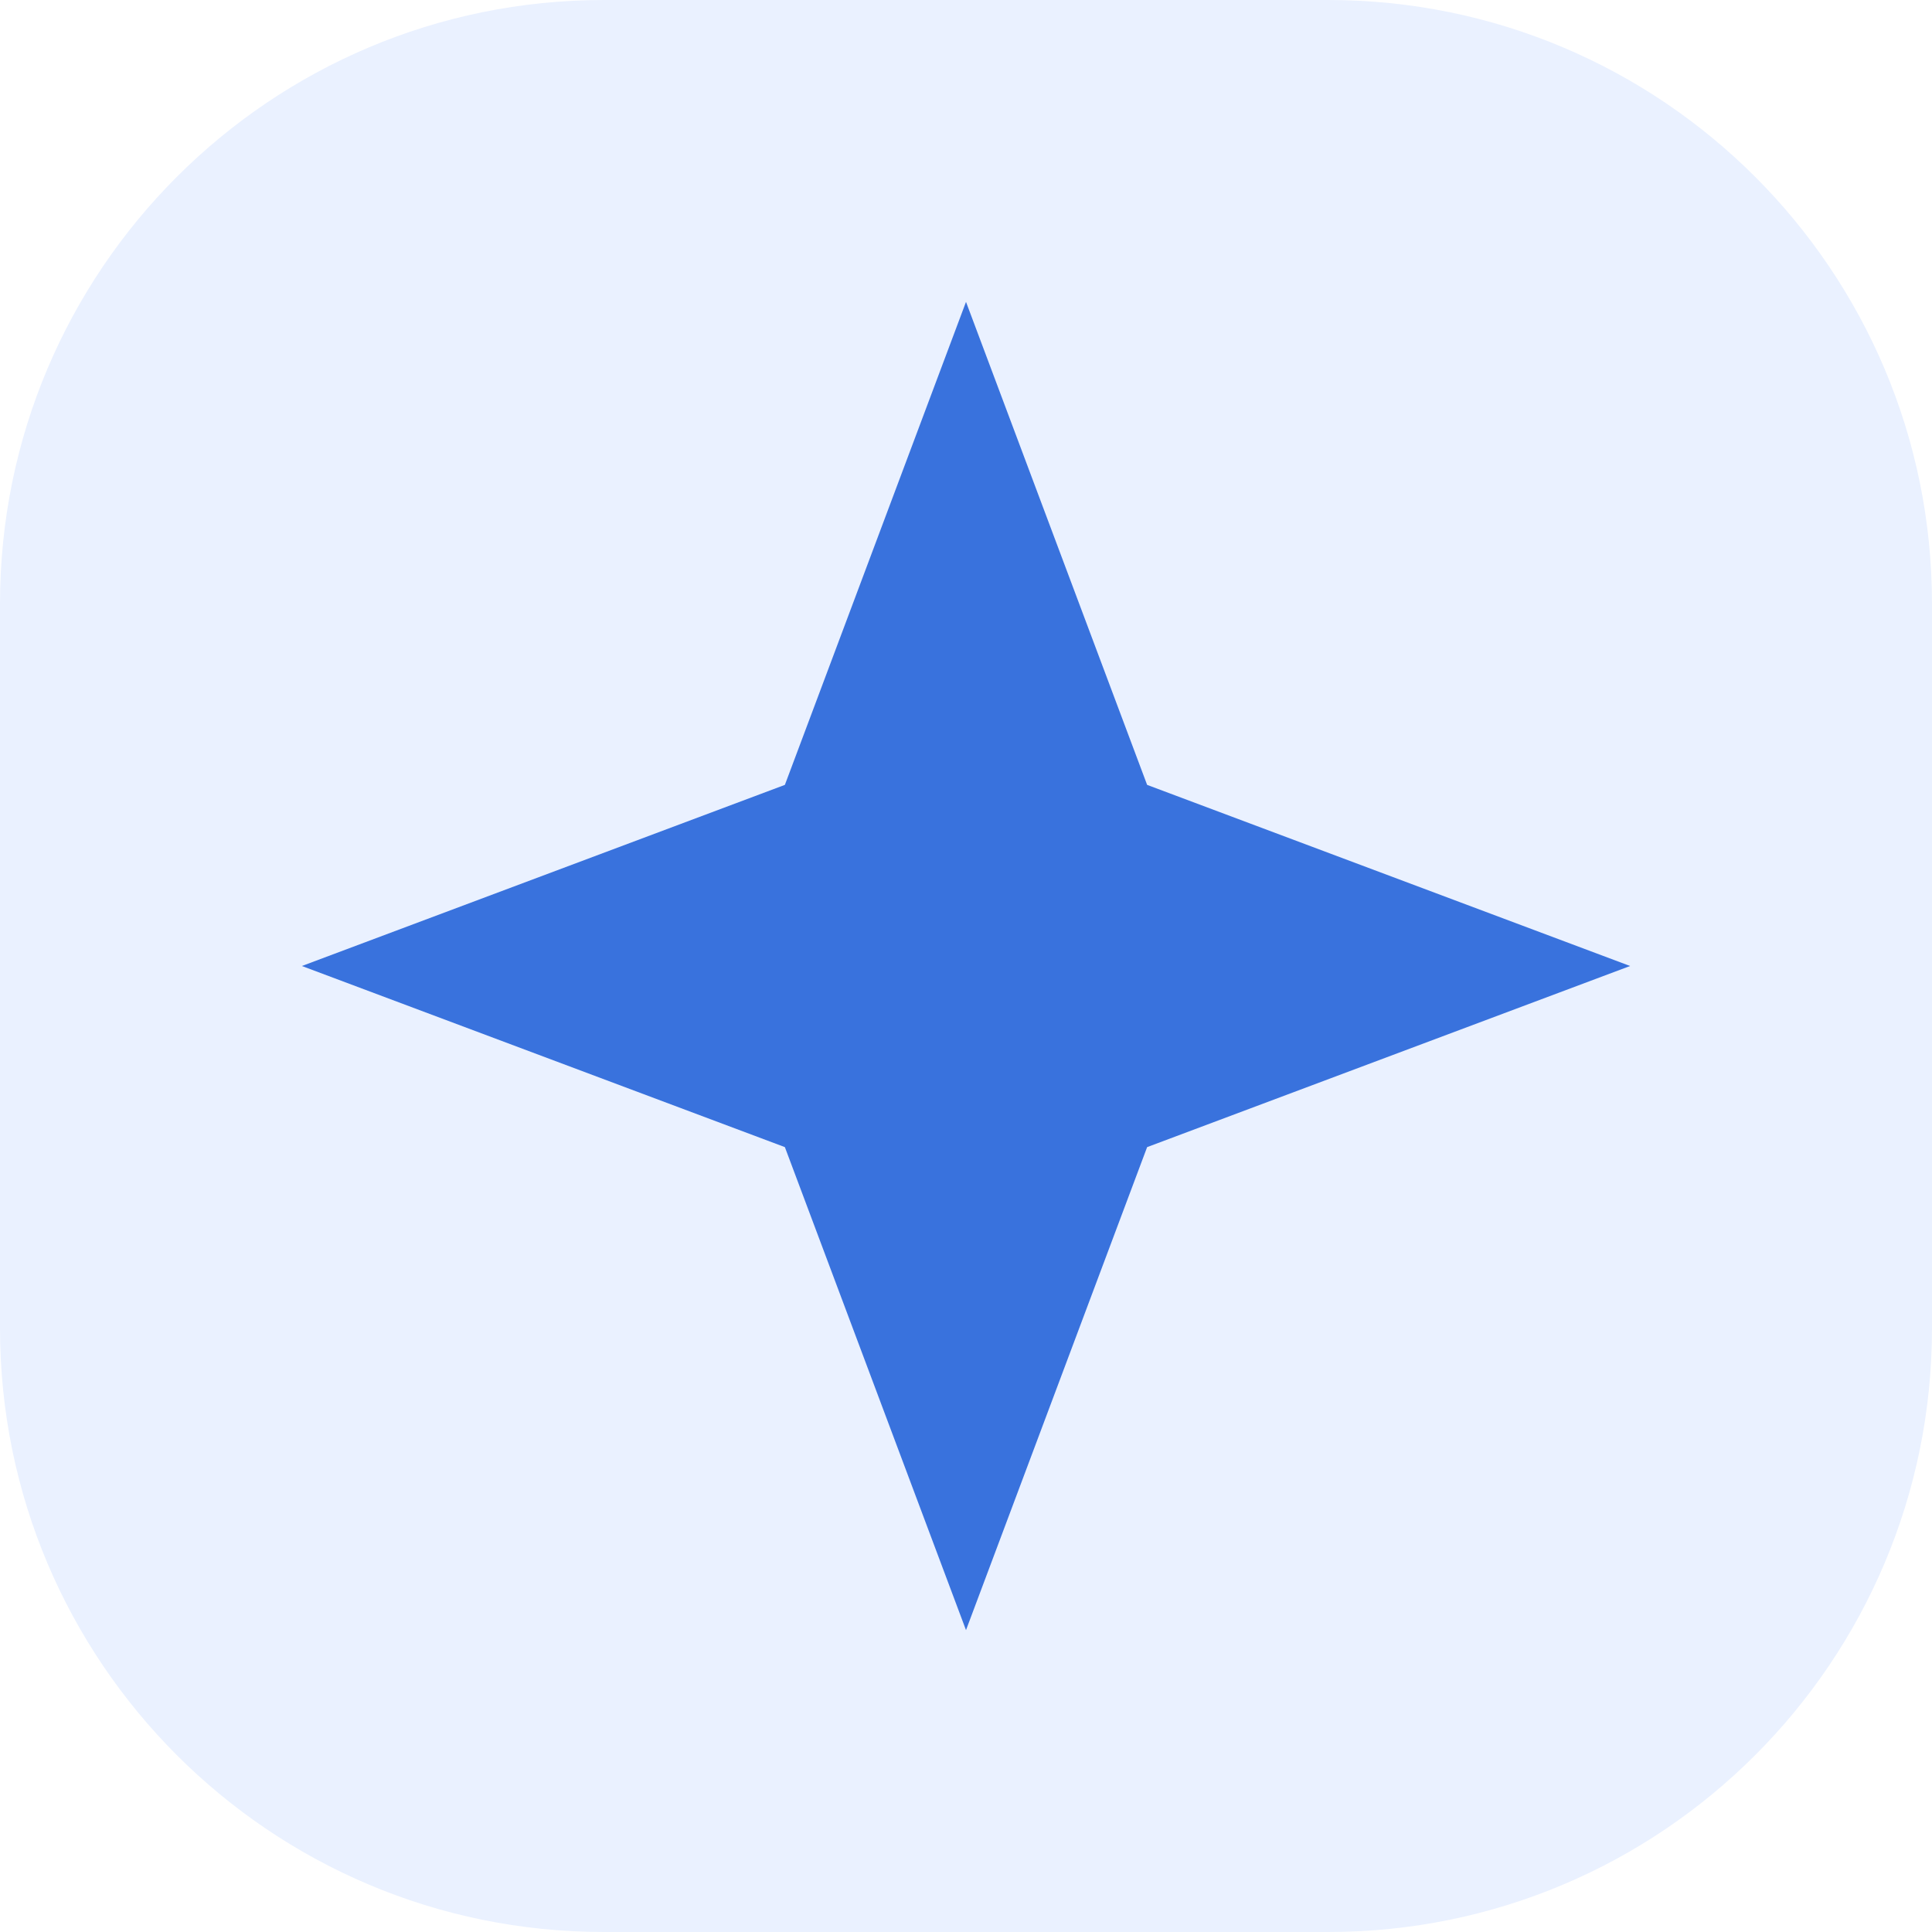
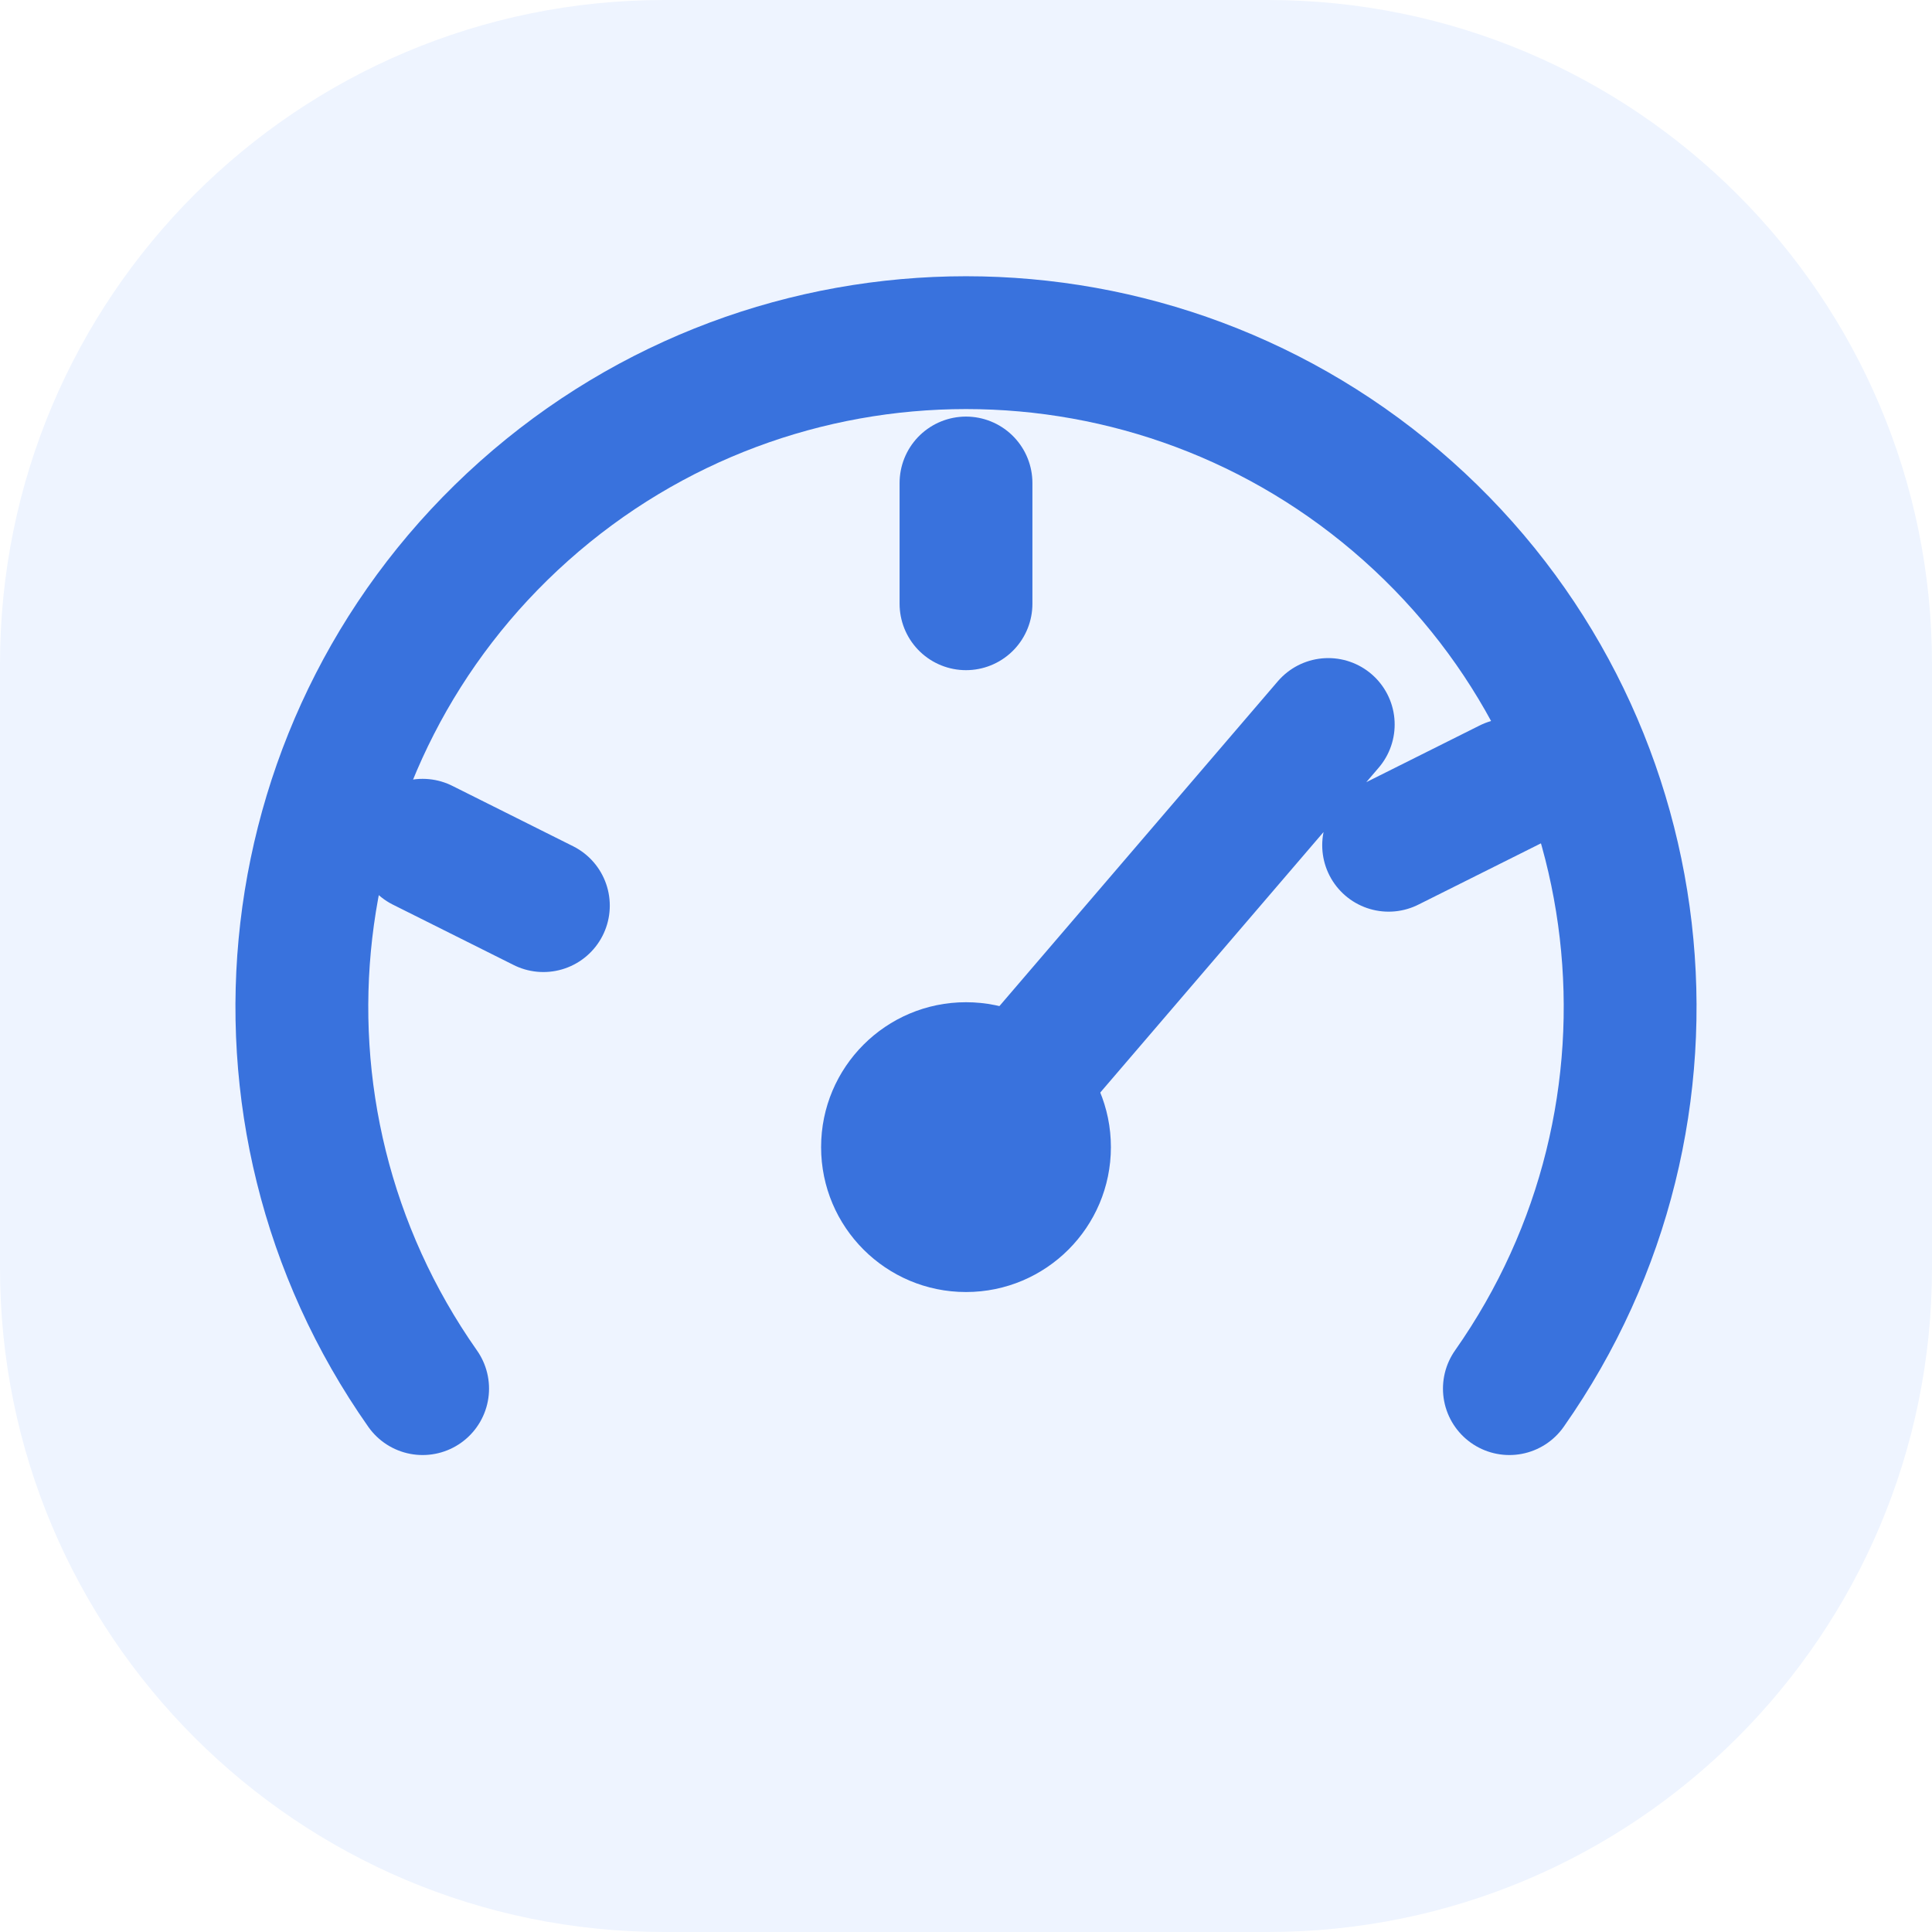
<svg xmlns="http://www.w3.org/2000/svg" viewBox="0 0 32 32">
-   <rect width="32" height="32" rx="10" fill="#eaf1ff" />
-   <path d="m16 5 3 8 8 3-8 3-3 8-3-8-8-3 8-3z" fill="#3972dd" />
+   <rect width="32" height="32" rx="11" fill="#eef4ff" />
+   <g fill="none" stroke="#3972dd" stroke-width="2.2" stroke-linecap="round">
+     <path d="M7 23a11 11 0 1 1 18 0" />
+     <path d="M16 8v2M7 14l2 1M23 14l2-1M16 19l6-7" />
+   </g>
+   <circle cx="16" cy="19" r="2.4" fill="#3972dd" />
</svg>
